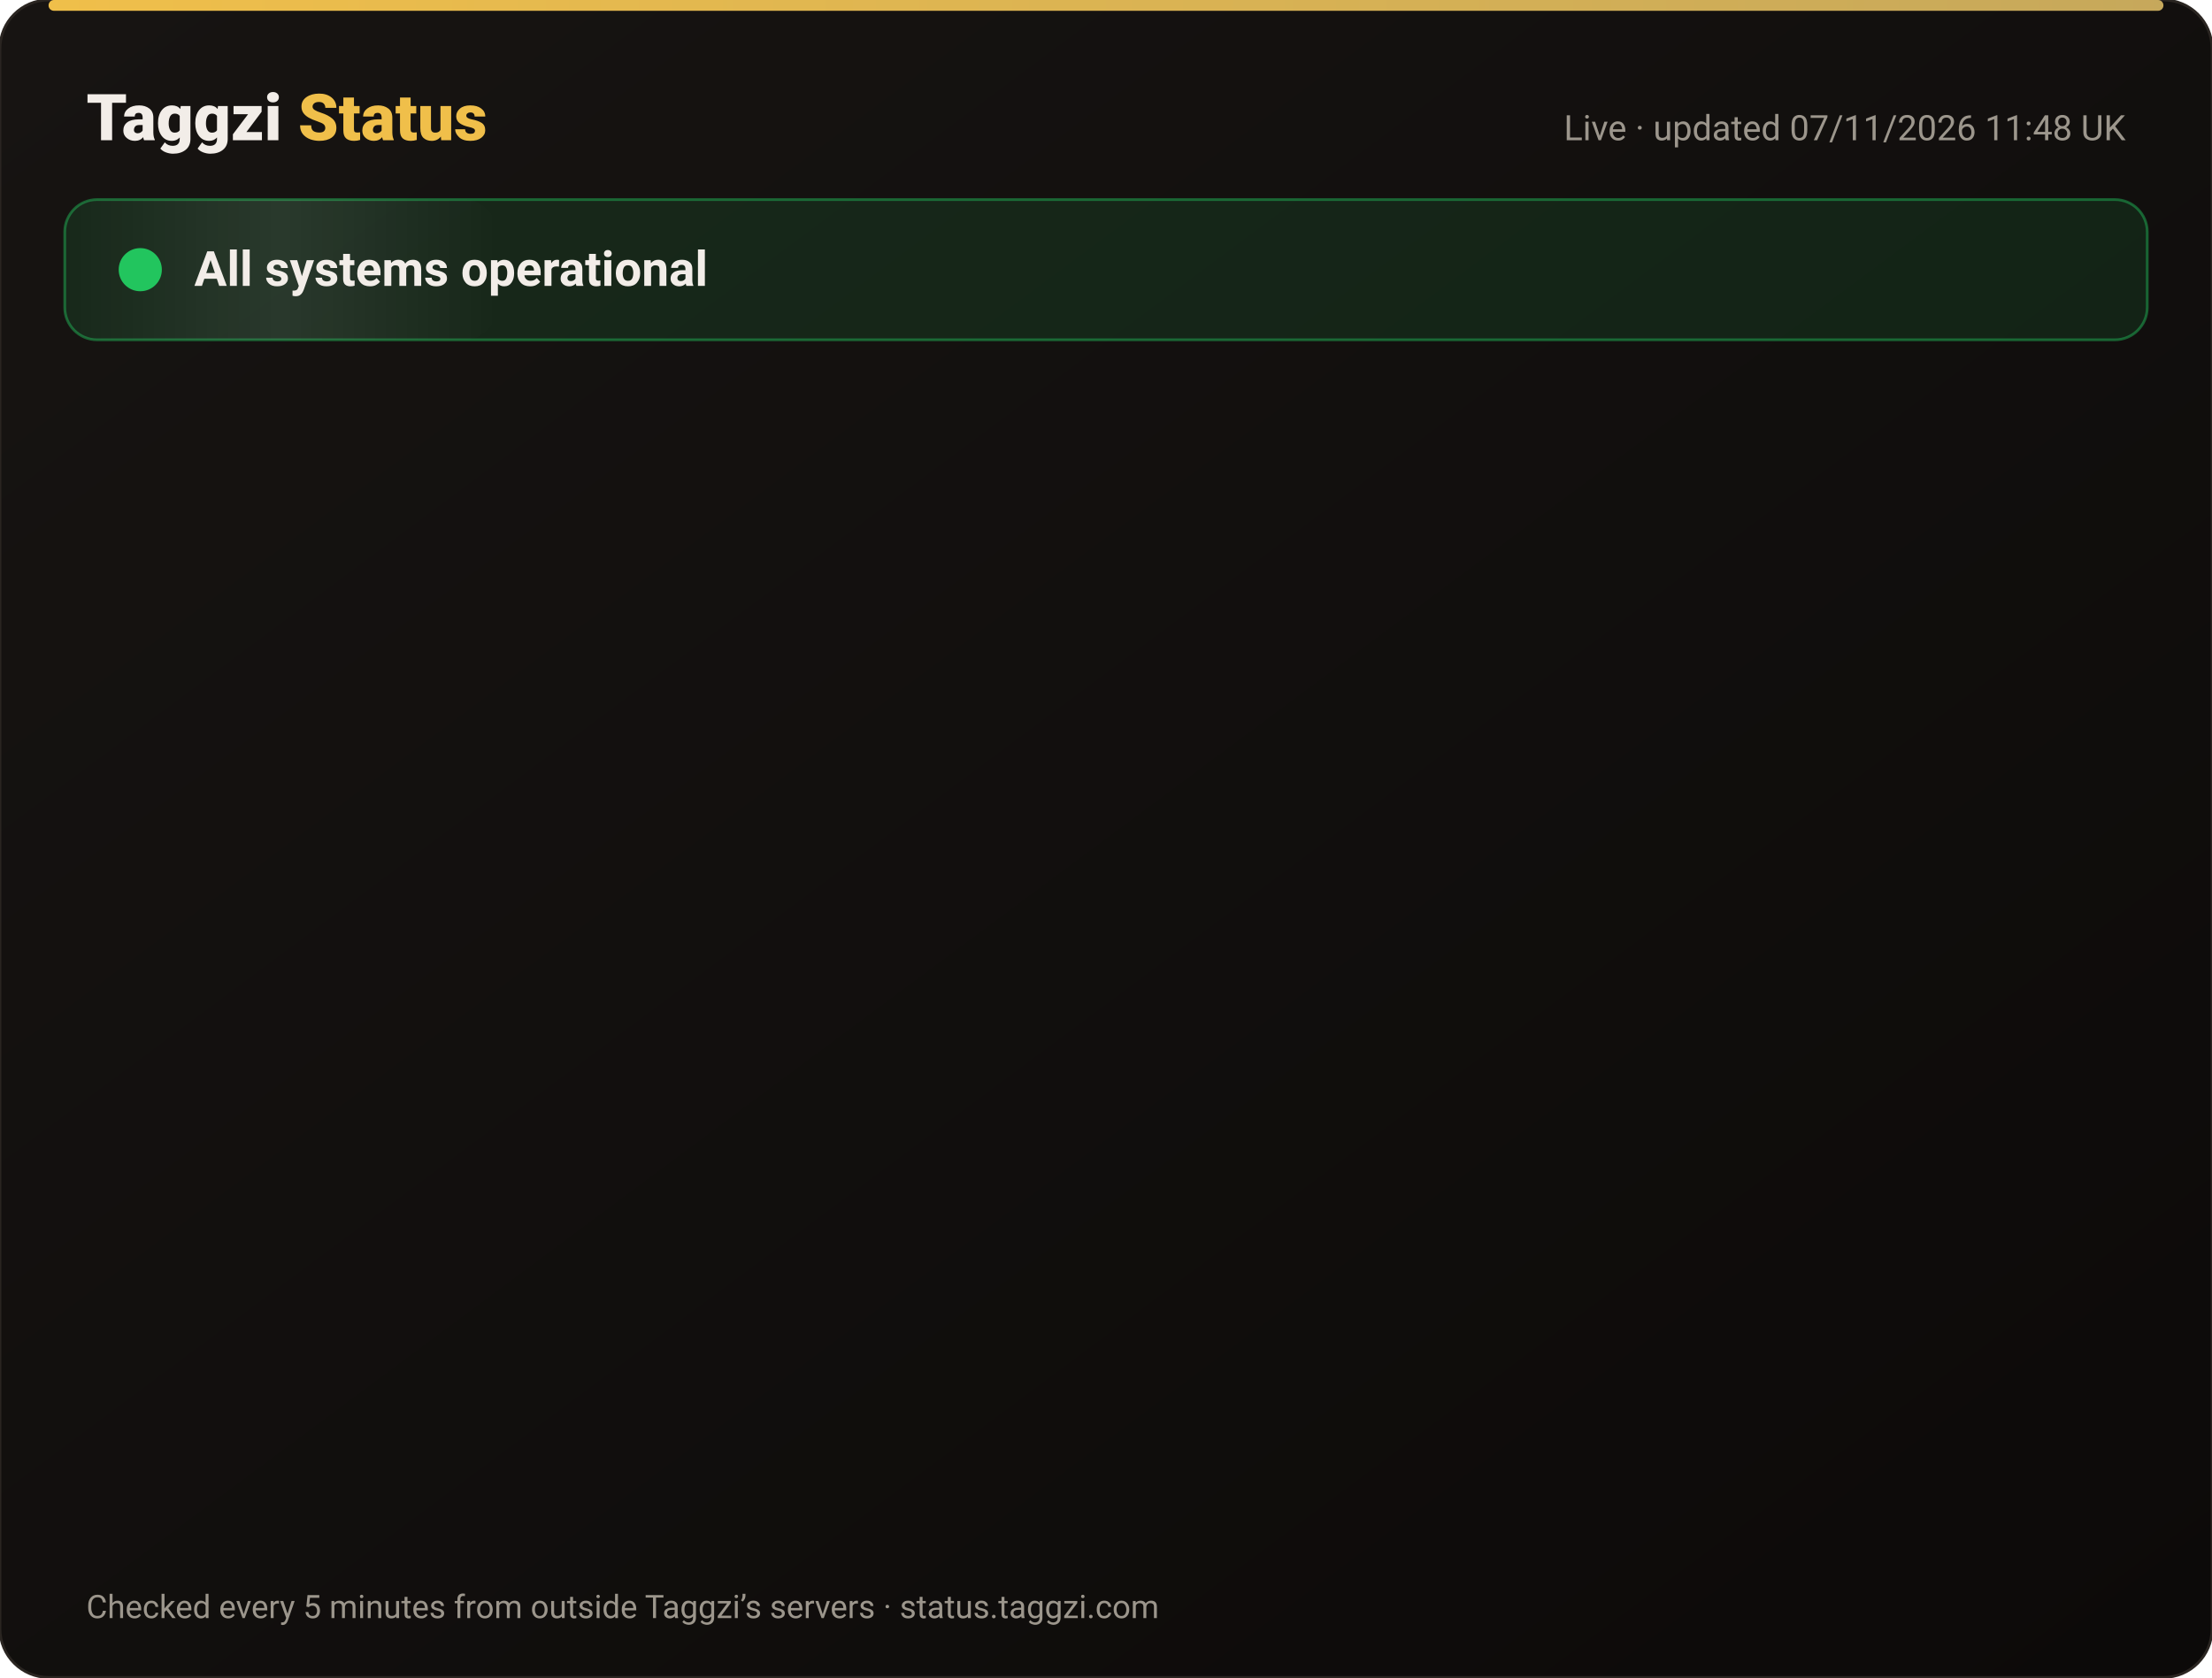
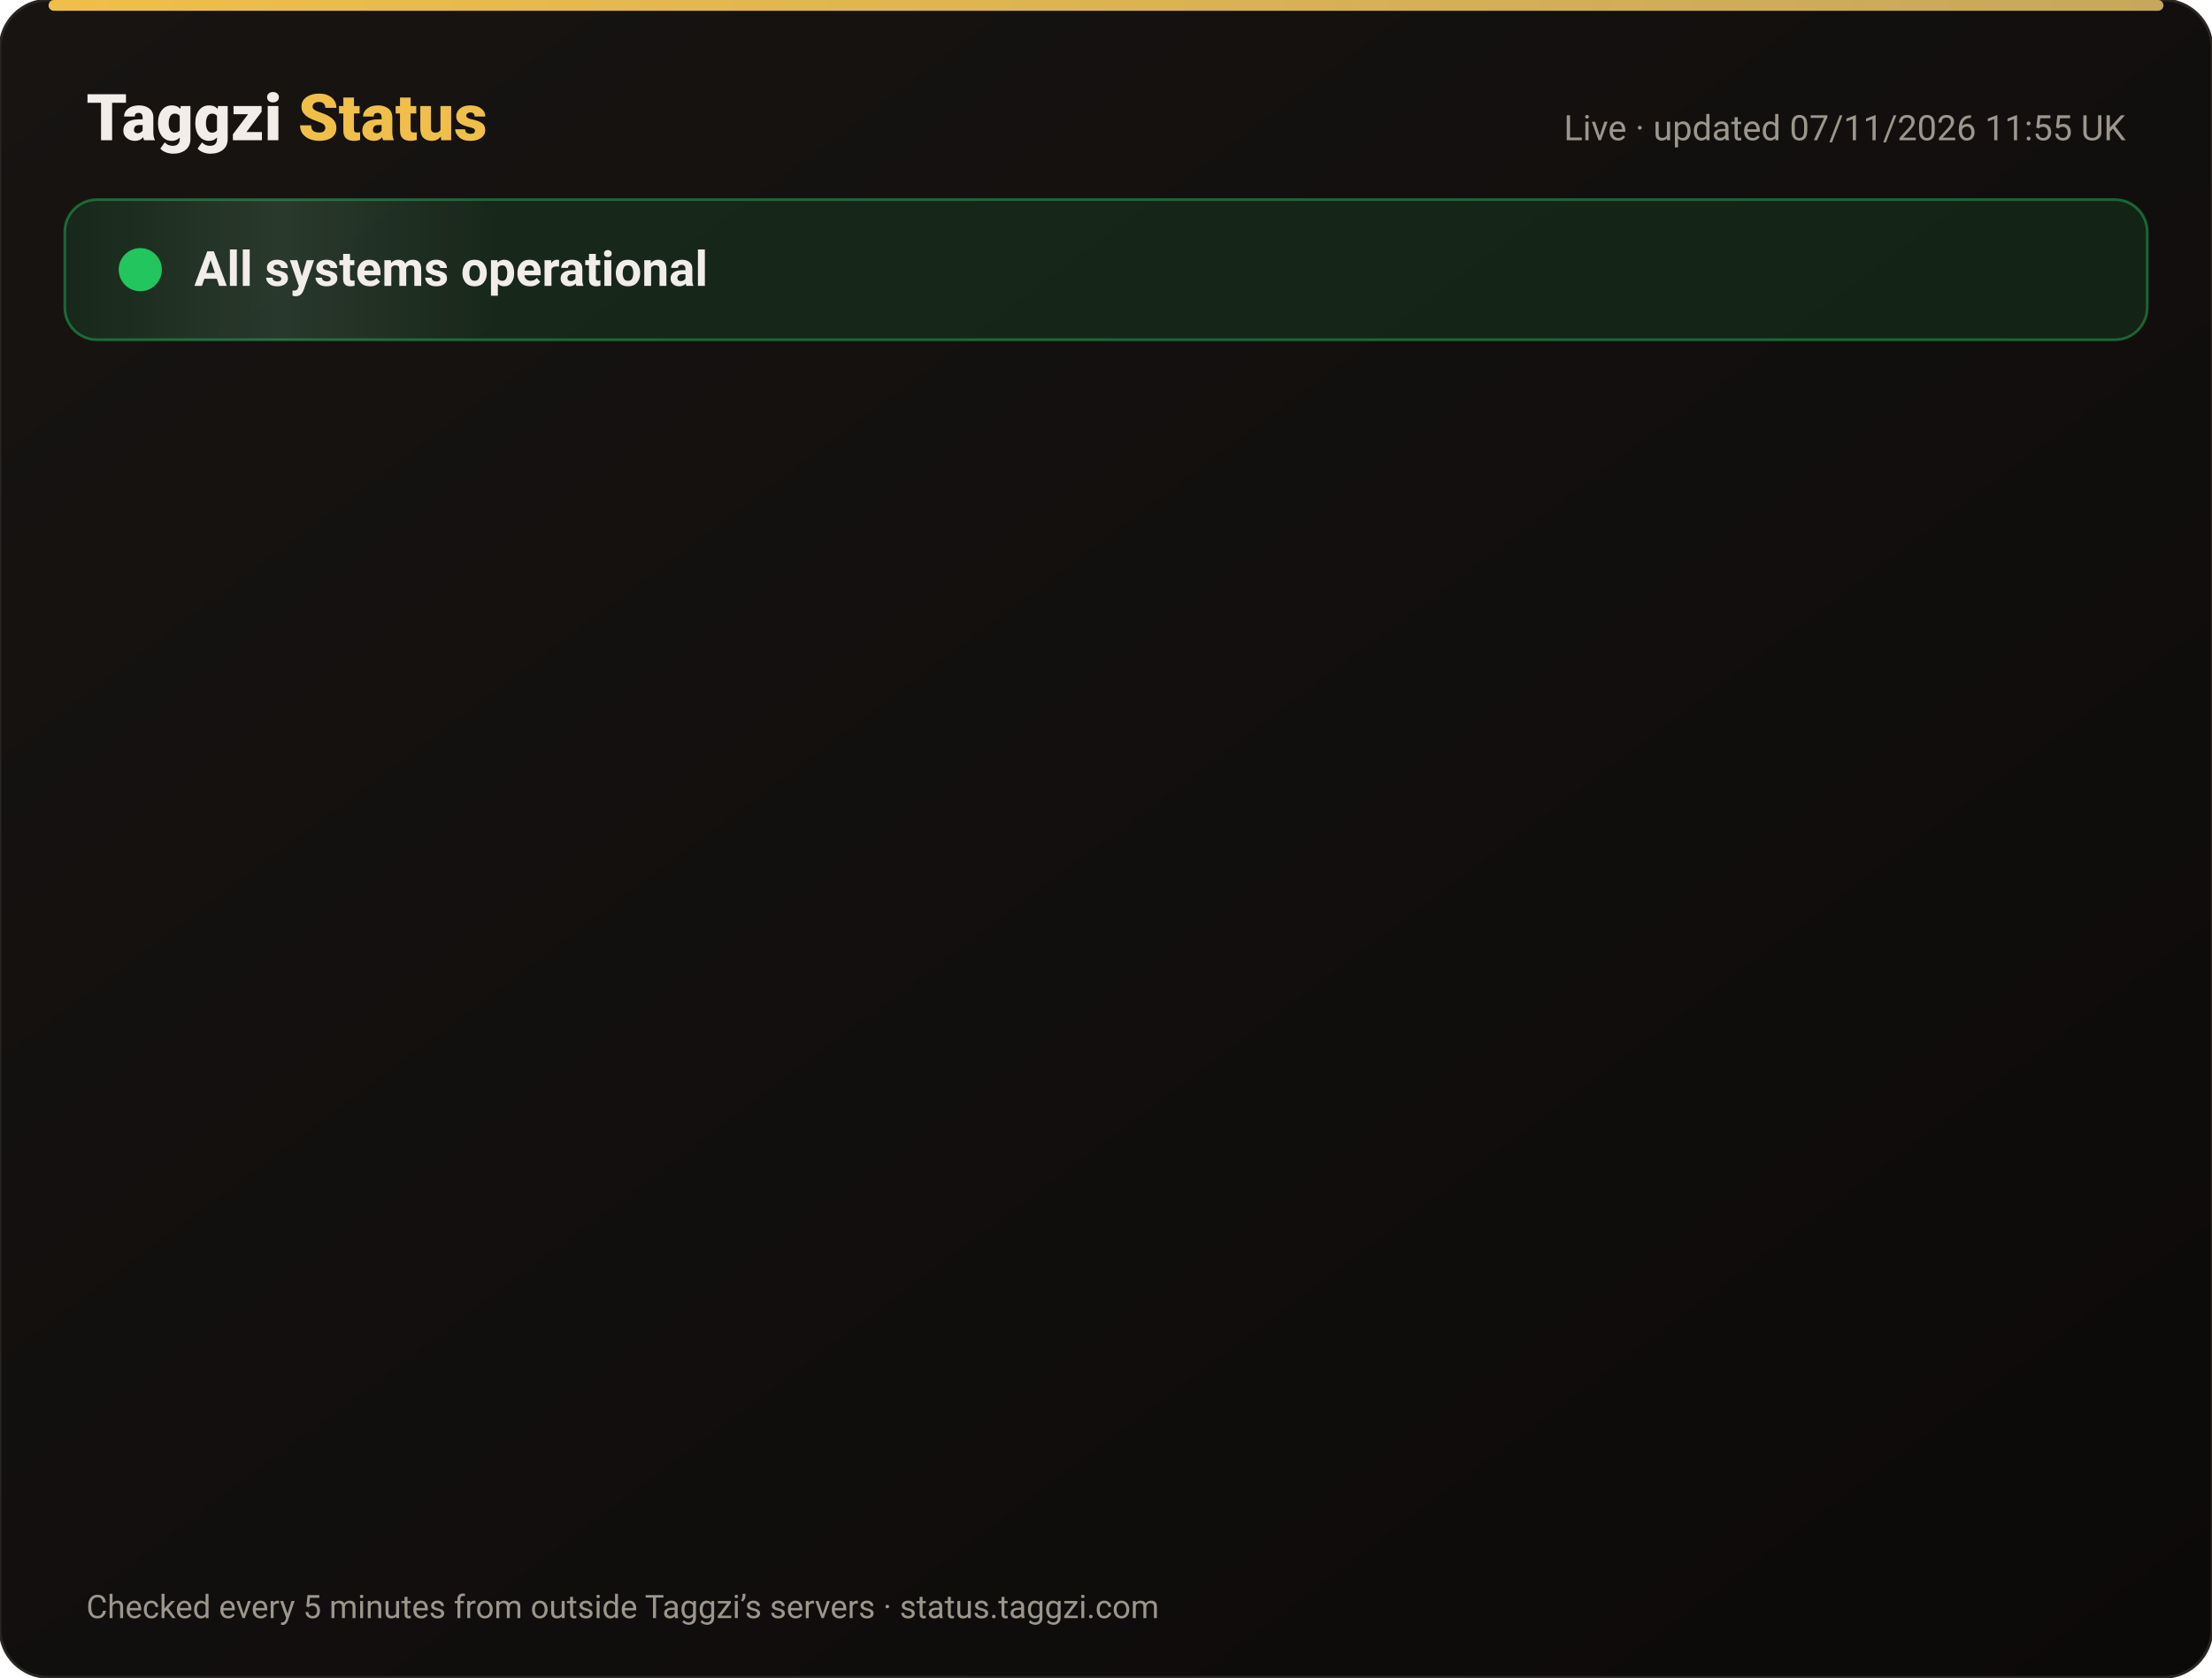
<svg xmlns="http://www.w3.org/2000/svg" width="820" height="622" viewBox="0 0 820 622" font-family="-apple-system,Segoe UI,Roboto,Helvetica,Arial,sans-serif">
  <defs>
    <linearGradient id="bg" x1="0" y1="0" x2="1" y2="1">
      <stop offset="0" stop-color="#171412" />
      <stop offset="1" stop-color="#0C0A09" />
    </linearGradient>
    <linearGradient id="gold" x1="0" x2="1">
      <stop offset="0" stop-color="#F0BF4A" />
      <stop offset="1" stop-color="#c6a85b" />
    </linearGradient>
    <linearGradient id="shine" x1="0" x2="1">
      <stop offset="0" stop-color="#fff" stop-opacity="0" />
      <stop offset=".5" stop-color="#fff" stop-opacity=".08" />
      <stop offset="1" stop-color="#fff" stop-opacity="0" />
    </linearGradient>
  </defs>
  <rect width="820" height="622" rx="18" fill="url(#bg)" stroke="#2a2521" />
  <rect x="18" y="0" width="784" height="4" rx="2" fill="url(#gold)" />
  <text x="32" y="52" font-size="24" font-weight="800" fill="#F2EDE8">Taggzi <tspan fill="#F0BF4A">Status</tspan>
  </text>
-   <text x="788" y="52" font-size="13" fill="#9C968C" text-anchor="end">Live · updated 07/11/2026 11:48 UK</text>
+   <text x="788" y="52" font-size="13" fill="#9C968C" text-anchor="end">Live · updated 07/11/2026 11:55 UK</text>
  <rect x="24" y="74" width="772" height="52" rx="12" fill="#22c55e" fill-opacity=".12" stroke="#22c55e" stroke-opacity=".45" />
  <rect x="24" y="74" width="160" height="52" rx="12" fill="url(#shine)">
    <animate attributeName="x" from="-160" to="820" dur="4s" repeatCount="indefinite" />
  </rect>
  <circle cx="52" cy="100" r="7" fill="#22c55e" />
  <circle cx="52" cy="100" r="7" fill="none" stroke="#22c55e" stroke-width="2">
    <animate attributeName="r" values="7;15;7" dur="2s" repeatCount="indefinite" />
    <animate attributeName="opacity" values=".9;0;.9" dur="2s" repeatCount="indefinite" />
  </circle>
  <text x="72" y="106" font-size="18" font-weight="700" fill="#F2EDE8">All systems operational</text>
  <g opacity="0">
    <animate attributeName="opacity" from="0" to="1" begin="0.00s" dur=".6s" fill="freeze" />
    <line x1="32" y1="188" x2="788" y2="188" stroke="#2a2521" />
    <circle cx="44" cy="166" r="6" fill="#22c55e">
      <animate attributeName="opacity" values="1;.45;1" dur="2.4s" begin="0.00s" repeatCount="indefinite" />
    </circle>
    <text x="62" y="171" font-size="15" font-weight="650" fill="#F2EDE8">Website</text>
    <text x="630" y="171" font-size="13" fill="#9C968C" text-anchor="end">99.96% uptime</text>
    <rect x="648" y="154" width="140" height="24" rx="12" fill="#22c55e" fill-opacity=".14" stroke="#22c55e" stroke-opacity=".5" />
    <text x="718" y="171" font-size="12" font-weight="700" fill="#22c55e" text-anchor="middle">Operational</text>
  </g>
  <g opacity="0">
    <animate attributeName="opacity" from="0" to="1" begin="0.15s" dur=".6s" fill="freeze" />
    <line x1="32" y1="234" x2="788" y2="234" stroke="#2a2521" />
    <circle cx="44" cy="212" r="6" fill="#22c55e">
      <animate attributeName="opacity" values="1;.45;1" dur="2.4s" begin="0.15s" repeatCount="indefinite" />
    </circle>
    <text x="62" y="217" font-size="15" font-weight="650" fill="#F2EDE8">Tag scans</text>
    <text x="630" y="217" font-size="13" fill="#9C968C" text-anchor="end">99.96% uptime</text>
    <rect x="648" y="200" width="140" height="24" rx="12" fill="#22c55e" fill-opacity=".14" stroke="#22c55e" stroke-opacity=".5" />
    <text x="718" y="217" font-size="12" font-weight="700" fill="#22c55e" text-anchor="middle">Operational</text>
  </g>
  <g opacity="0">
    <animate attributeName="opacity" from="0" to="1" begin="0.30s" dur=".6s" fill="freeze" />
    <line x1="32" y1="280" x2="788" y2="280" stroke="#2a2521" />
    <circle cx="44" cy="258" r="6" fill="#22c55e">
      <animate attributeName="opacity" values="1;.45;1" dur="2.4s" begin="0.30s" repeatCount="indefinite" />
    </circle>
    <text x="62" y="263" font-size="15" font-weight="650" fill="#F2EDE8">Manual tag lookup</text>
    <text x="630" y="263" font-size="13" fill="#9C968C" text-anchor="end">99.96% uptime</text>
    <rect x="648" y="246" width="140" height="24" rx="12" fill="#22c55e" fill-opacity=".14" stroke="#22c55e" stroke-opacity=".5" />
    <text x="718" y="263" font-size="12" font-weight="700" fill="#22c55e" text-anchor="middle">Operational</text>
  </g>
  <g opacity="0">
    <animate attributeName="opacity" from="0" to="1" begin="0.45s" dur=".6s" fill="freeze" />
    <line x1="32" y1="326" x2="788" y2="326" stroke="#2a2521" />
    <circle cx="44" cy="304" r="6" fill="#22c55e">
      <animate attributeName="opacity" values="1;.45;1" dur="2.4s" begin="0.45s" repeatCount="indefinite" />
    </circle>
    <text x="62" y="309" font-size="15" font-weight="650" fill="#F2EDE8">App &amp; login</text>
    <text x="630" y="309" font-size="13" fill="#9C968C" text-anchor="end">99.96% uptime</text>
    <rect x="648" y="292" width="140" height="24" rx="12" fill="#22c55e" fill-opacity=".14" stroke="#22c55e" stroke-opacity=".5" />
    <text x="718" y="309" font-size="12" font-weight="700" fill="#22c55e" text-anchor="middle">Operational</text>
  </g>
  <g opacity="0">
    <animate attributeName="opacity" from="0" to="1" begin="0.60s" dur=".6s" fill="freeze" />
    <line x1="32" y1="372" x2="788" y2="372" stroke="#2a2521" />
    <circle cx="44" cy="350" r="6" fill="#22c55e">
      <animate attributeName="opacity" values="1;.45;1" dur="2.4s" begin="0.60s" repeatCount="indefinite" />
    </circle>
    <text x="62" y="355" font-size="15" font-weight="650" fill="#F2EDE8">Community alerts</text>
    <text x="630" y="355" font-size="13" fill="#9C968C" text-anchor="end">99.96% uptime</text>
    <rect x="648" y="338" width="140" height="24" rx="12" fill="#22c55e" fill-opacity=".14" stroke="#22c55e" stroke-opacity=".5" />
    <text x="718" y="355" font-size="12" font-weight="700" fill="#22c55e" text-anchor="middle">Operational</text>
  </g>
  <g opacity="0">
    <animate attributeName="opacity" from="0" to="1" begin="0.75s" dur=".6s" fill="freeze" />
    <line x1="32" y1="418" x2="788" y2="418" stroke="#2a2521" />
    <circle cx="44" cy="396" r="6" fill="#22c55e">
      <animate attributeName="opacity" values="1;.45;1" dur="2.4s" begin="0.75s" repeatCount="indefinite" />
    </circle>
    <text x="62" y="401" font-size="15" font-weight="650" fill="#F2EDE8">Private calling</text>
    <text x="630" y="401" font-size="13" fill="#9C968C" text-anchor="end">99.96% uptime</text>
    <rect x="648" y="384" width="140" height="24" rx="12" fill="#22c55e" fill-opacity=".14" stroke="#22c55e" stroke-opacity=".5" />
    <text x="718" y="401" font-size="12" font-weight="700" fill="#22c55e" text-anchor="middle">Operational</text>
  </g>
  <g opacity="0">
    <animate attributeName="opacity" from="0" to="1" begin="0.90s" dur=".6s" fill="freeze" />
    <line x1="32" y1="464" x2="788" y2="464" stroke="#2a2521" />
    <circle cx="44" cy="442" r="6" fill="#22c55e">
      <animate attributeName="opacity" values="1;.45;1" dur="2.4s" begin="0.90s" repeatCount="indefinite" />
    </circle>
    <text x="62" y="447" font-size="15" font-weight="650" fill="#F2EDE8">Payments</text>
    <text x="630" y="447" font-size="13" fill="#9C968C" text-anchor="end">99.96% uptime</text>
    <rect x="648" y="430" width="140" height="24" rx="12" fill="#22c55e" fill-opacity=".14" stroke="#22c55e" stroke-opacity=".5" />
    <text x="718" y="447" font-size="12" font-weight="700" fill="#22c55e" text-anchor="middle">Operational</text>
  </g>
  <g opacity="0">
    <animate attributeName="opacity" from="0" to="1" begin="1.05s" dur=".6s" fill="freeze" />
    <line x1="32" y1="510" x2="788" y2="510" stroke="#2a2521" />
    <circle cx="44" cy="488" r="6" fill="#22c55e">
      <animate attributeName="opacity" values="1;.45;1" dur="2.4s" begin="1.05s" repeatCount="indefinite" />
    </circle>
    <text x="62" y="493" font-size="15" font-weight="650" fill="#F2EDE8">Email &amp; support</text>
    <text x="630" y="493" font-size="13" fill="#9C968C" text-anchor="end">99.96% uptime</text>
    <rect x="648" y="476" width="140" height="24" rx="12" fill="#22c55e" fill-opacity=".14" stroke="#22c55e" stroke-opacity=".5" />
    <text x="718" y="493" font-size="12" font-weight="700" fill="#22c55e" text-anchor="middle">Operational</text>
  </g>
  <g opacity="0">
    <animate attributeName="opacity" from="0" to="1" begin="1.20s" dur=".6s" fill="freeze" />
    <line x1="32" y1="556" x2="788" y2="556" stroke="#2a2521" />
    <circle cx="44" cy="534" r="6" fill="#22c55e">
      <animate attributeName="opacity" values="1;.45;1" dur="2.4s" begin="1.20s" repeatCount="indefinite" />
    </circle>
    <text x="62" y="539" font-size="15" font-weight="650" fill="#F2EDE8">Secure connection (SSL)</text>
    <text x="630" y="539" font-size="13" fill="#9C968C" text-anchor="end">100.00% uptime</text>
    <rect x="648" y="522" width="140" height="24" rx="12" fill="#22c55e" fill-opacity=".14" stroke="#22c55e" stroke-opacity=".5" />
    <text x="718" y="539" font-size="12" font-weight="700" fill="#22c55e" text-anchor="middle">Operational</text>
  </g>
  <text x="32" y="600" font-size="12" fill="#9C968C">Checked every 5 minutes from outside Taggzi’s servers · status.taggzi.com</text>
</svg>
